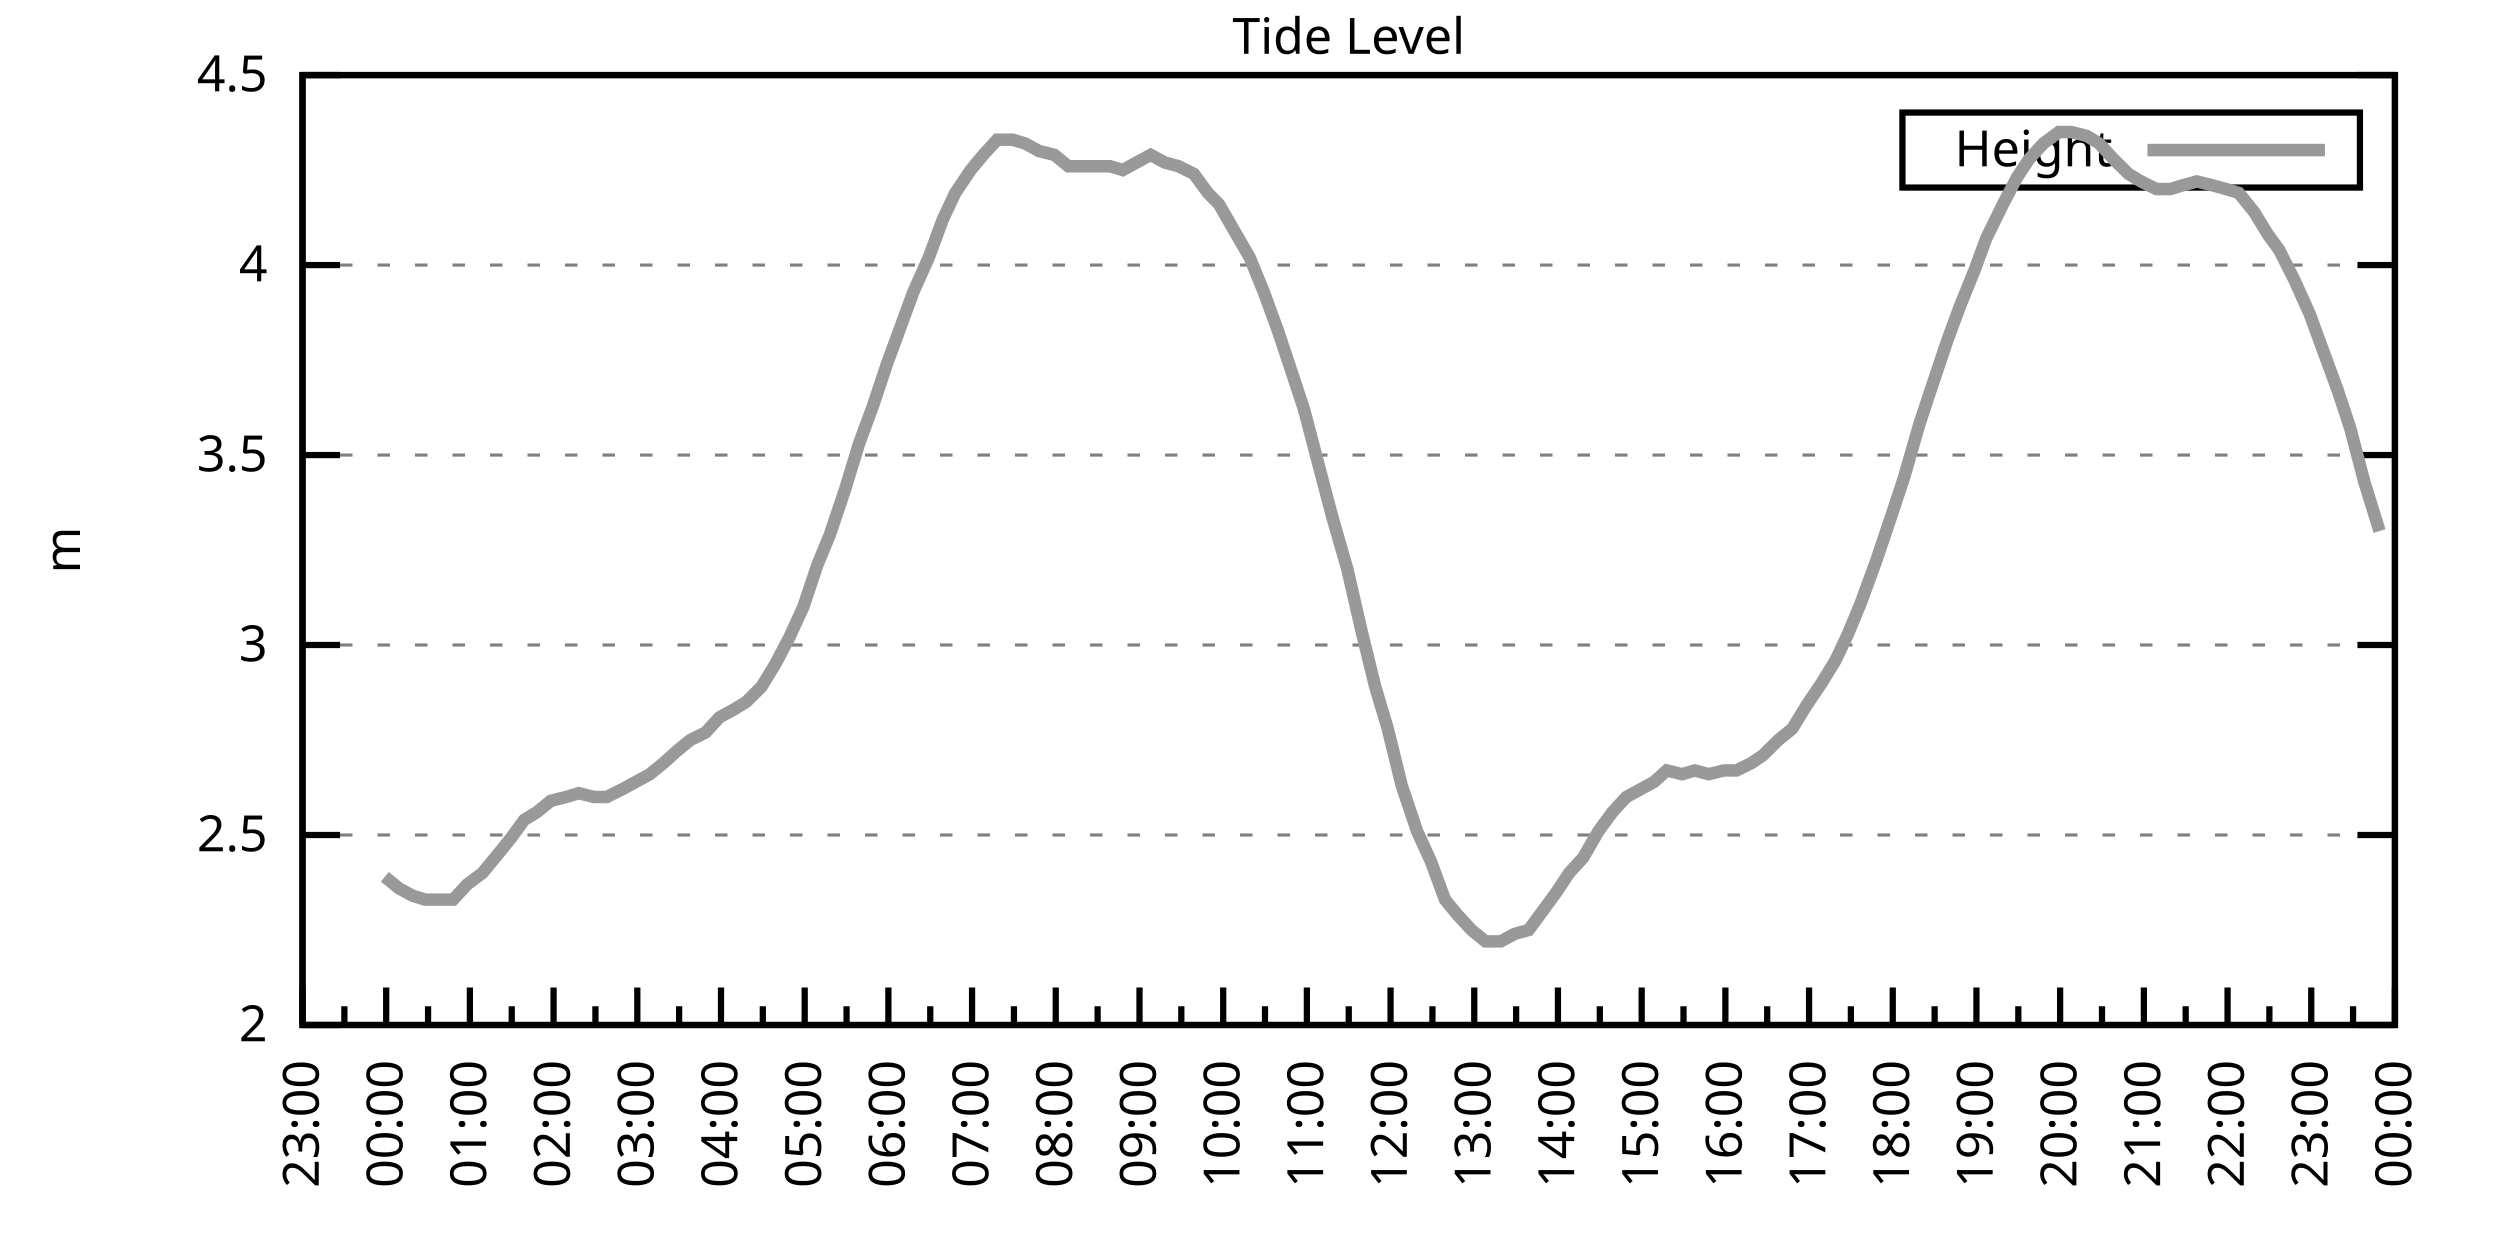
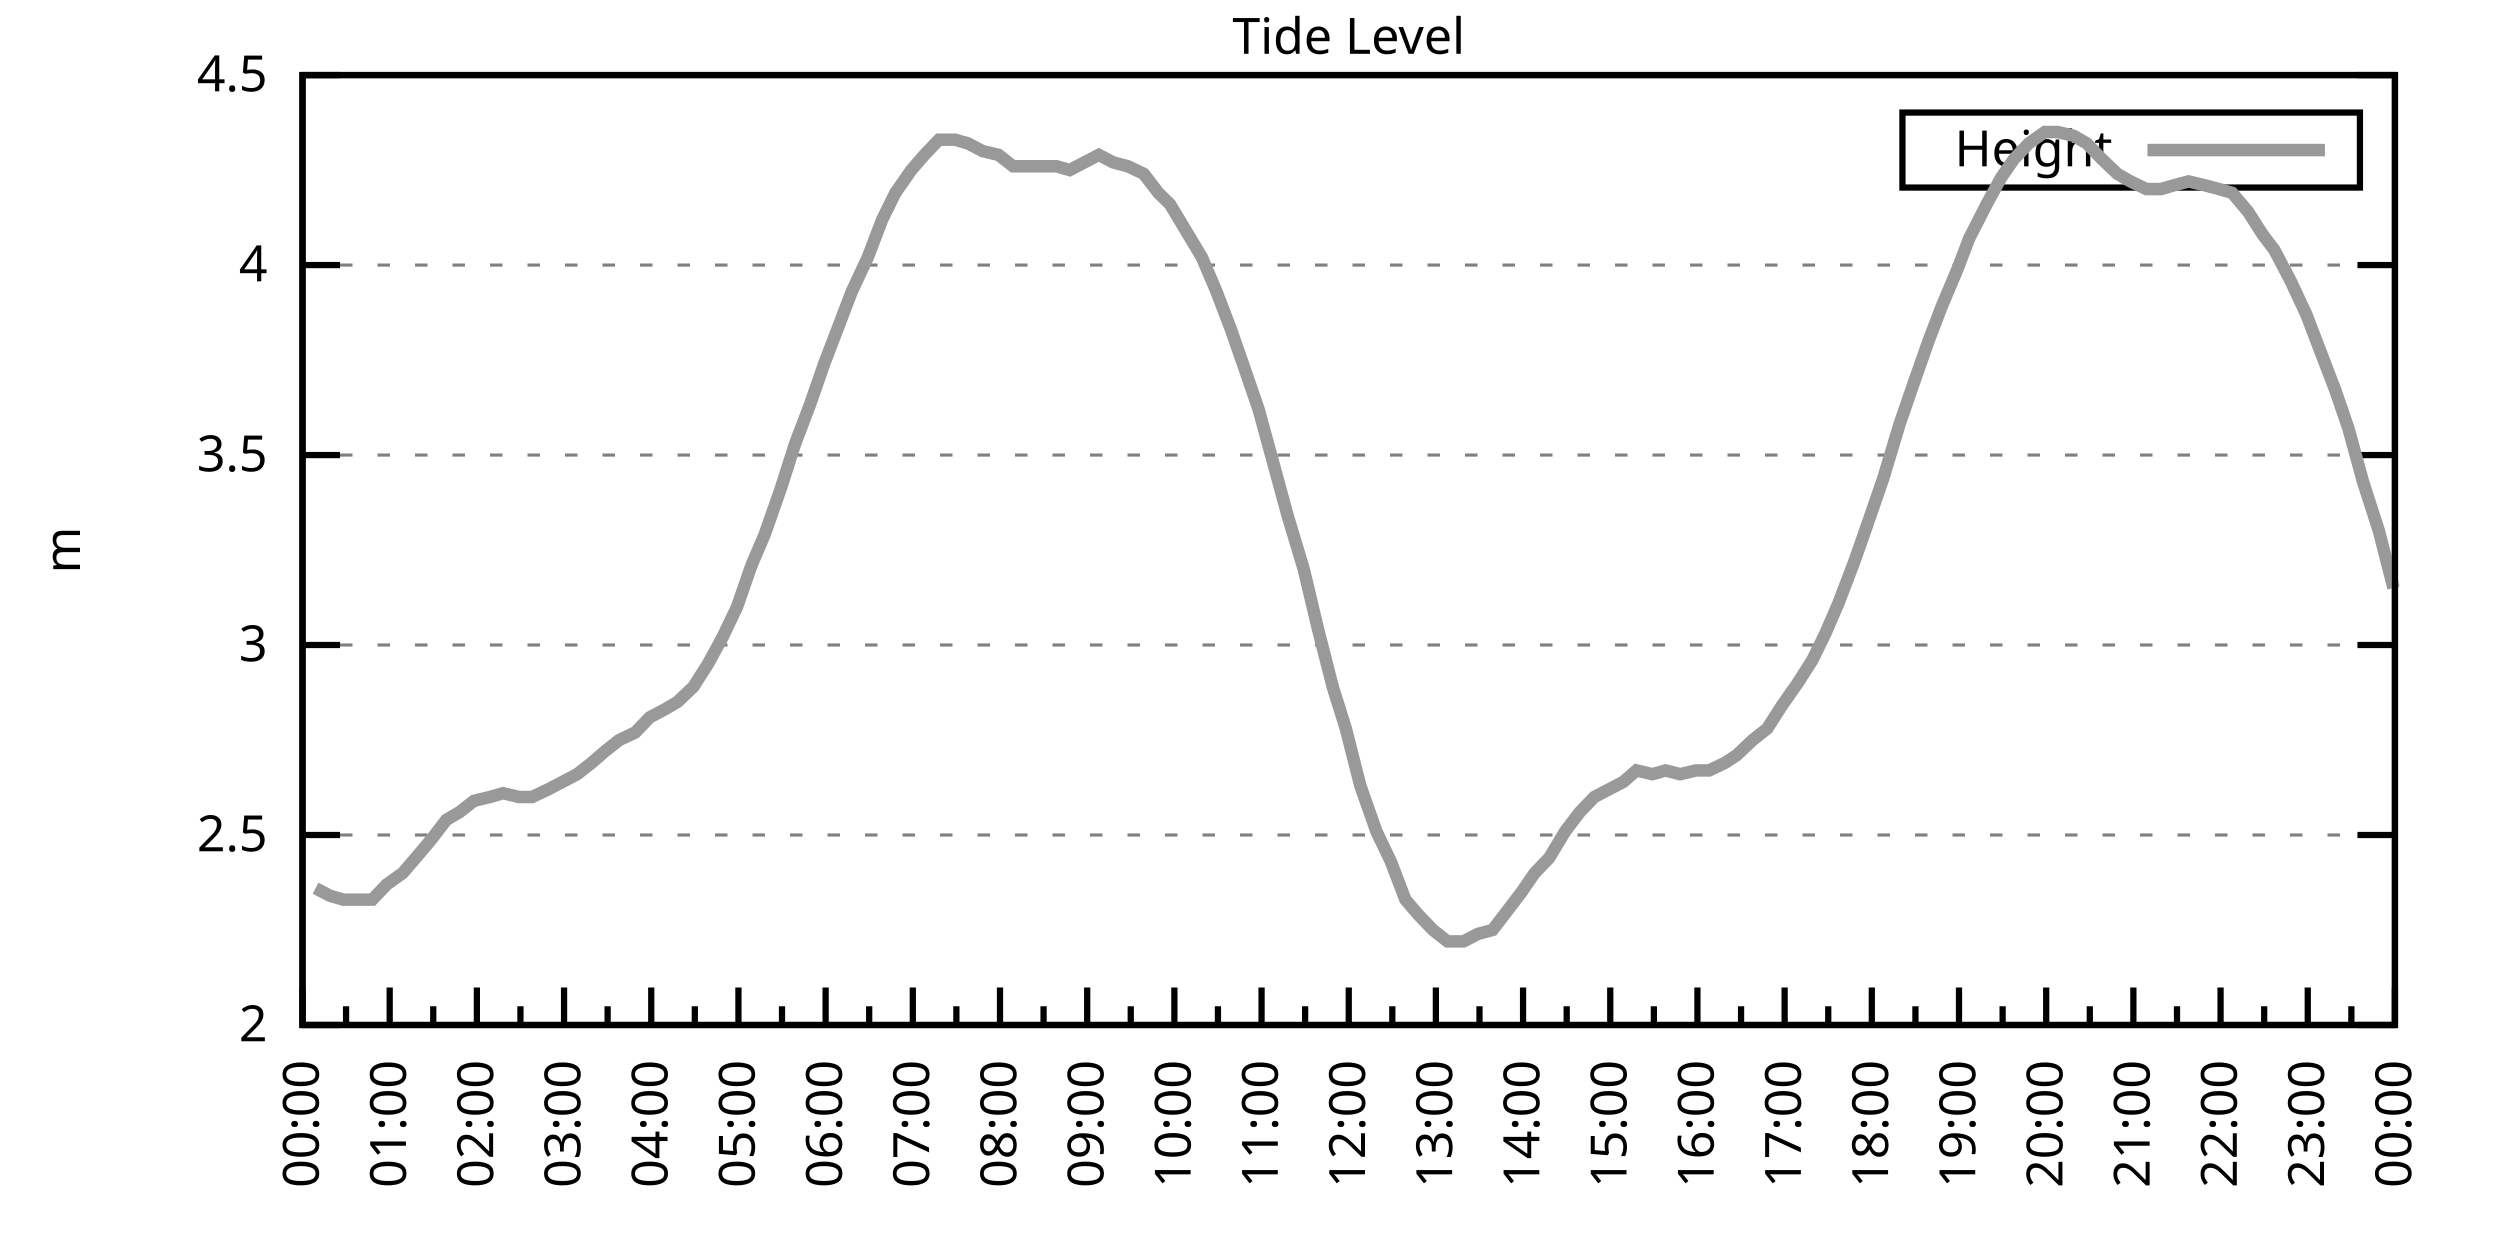
<svg xmlns="http://www.w3.org/2000/svg" xmlns:xlink="http://www.w3.org/1999/xlink" width="400" height="200" viewBox="0 0 400 200">
  <g id="gnuplot_canvas">
    <rect x="0" y="0" width="400" height="200" fill="none" />
    <defs>
      <circle id="gpDot" r="0.5" stroke-width="0.5" stroke="currentColor" />
      <path id="gpPt0" stroke-width="0.333" stroke="currentColor" d="M-1,0 h2 M0,-1 v2" />
      <path id="gpPt1" stroke-width="0.333" stroke="currentColor" d="M-1,-1 L1,1 M1,-1 L-1,1" />
      <path id="gpPt2" stroke-width="0.333" stroke="currentColor" d="M-1,0 L1,0 M0,-1 L0,1 M-1,-1 L1,1 M-1,1 L1,-1" />
      <rect id="gpPt3" stroke-width="0.333" stroke="currentColor" x="-1" y="-1" width="2" height="2" />
      <rect id="gpPt4" stroke-width="0.333" stroke="currentColor" fill="currentColor" x="-1" y="-1" width="2" height="2" />
      <circle id="gpPt5" stroke-width="0.333" stroke="currentColor" cx="0" cy="0" r="1" />
      <use xlink:href="#gpPt5" id="gpPt6" fill="currentColor" stroke="none" />
      <path id="gpPt7" stroke-width="0.333" stroke="currentColor" d="M0,-1.33 L-1.33,0.67 L1.33,0.67 z" />
      <use xlink:href="#gpPt7" id="gpPt8" fill="currentColor" stroke="none" />
      <use xlink:href="#gpPt7" id="gpPt9" stroke="currentColor" transform="rotate(180)" />
      <use xlink:href="#gpPt9" id="gpPt10" fill="currentColor" stroke="none" />
      <use xlink:href="#gpPt3" id="gpPt11" stroke="currentColor" transform="rotate(45)" />
      <use xlink:href="#gpPt11" id="gpPt12" fill="currentColor" stroke="none" />
      <path id="gpPt13" stroke-width="0.333" stroke="currentColor" d="M0,1.330 L1.265,0.411 L0.782,-1.067 L-0.782,-1.076 L-1.265,0.411 z" />
      <use xlink:href="#gpPt13" id="gpPt14" fill="currentColor" stroke="none" />
      <filter id="textbox" filterUnits="objectBoundingBox" x="0" y="0" height="1" width="1">
        <feFlood flood-color="white" flood-opacity="1" result="bgnd" />
        <feComposite in="SourceGraphic" in2="bgnd" operator="atop" />
      </filter>
      <filter id="greybox" filterUnits="objectBoundingBox" x="0" y="0" height="1" width="1">
        <feFlood flood-color="lightgrey" flood-opacity="1" result="grey" />
        <feComposite in="SourceGraphic" in2="grey" operator="atop" />
      </filter>
    </defs>
    <g fill="none" color="white" stroke="currentColor" stroke-width="1.00" stroke-linecap="butt" stroke-linejoin="miter">
</g>
    <g fill="none" color="black" stroke="currentColor" stroke-width="1.00" stroke-linecap="butt" stroke-linejoin="miter">
      <g stroke="none" shape-rendering="crispEdges">
        <polygon fill="rgb(255, 255, 255)" points="48.40,164.00 383.18,164.00 383.18,12.02 48.40,12.02 " />
      </g>
    </g>
    <g fill="none" color="black" stroke="currentColor" stroke-width="1.00" stroke-linecap="butt" stroke-linejoin="miter">
</g>
    <g fill="none" color="black" stroke="black" stroke-width="0.50" stroke-linecap="butt" stroke-linejoin="miter">
</g>
    <g fill="none" color="gray" stroke="currentColor" stroke-width="0.50" stroke-linecap="butt" stroke-linejoin="miter">
      <path stroke="gray" stroke-dasharray="2,4" class="gridline" d="M48.40,164.00 L383.19,164.00  " />
    </g>
    <g fill="none" color="gray" stroke="gray" stroke-width="1.00" stroke-linecap="butt" stroke-linejoin="miter">
</g>
    <g fill="none" color="black" stroke="currentColor" stroke-width="1.00" stroke-linecap="butt" stroke-linejoin="miter">
      <path stroke="black" d="M48.40,164.00 L54.40,164.00 M383.19,164.00 L377.19,164.00  " />
      <g transform="translate(42.80,166.60)" stroke="none" fill="black" font-family="Sans" font-size="8.00" text-anchor="end">
        <text>
          <tspan font-family="Sans"> 2</tspan>
        </text>
      </g>
    </g>
    <g fill="none" color="black" stroke="currentColor" stroke-width="1.00" stroke-linecap="butt" stroke-linejoin="miter">
</g>
    <g fill="none" color="black" stroke="black" stroke-width="0.50" stroke-linecap="butt" stroke-linejoin="miter">
</g>
    <g fill="none" color="gray" stroke="currentColor" stroke-width="0.50" stroke-linecap="butt" stroke-linejoin="miter">
      <path stroke="gray" stroke-dasharray="2,4" class="gridline" d="M48.40,133.60 L383.19,133.60  " />
    </g>
    <g fill="none" color="gray" stroke="gray" stroke-width="1.00" stroke-linecap="butt" stroke-linejoin="miter">
</g>
    <g fill="none" color="black" stroke="currentColor" stroke-width="1.00" stroke-linecap="butt" stroke-linejoin="miter">
      <path stroke="black" d="M48.40,133.60 L54.40,133.60 M383.19,133.60 L377.19,133.60  " />
      <g transform="translate(42.80,136.20)" stroke="none" fill="black" font-family="Sans" font-size="8.00" text-anchor="end">
        <text>
          <tspan font-family="Sans"> 2.5</tspan>
        </text>
      </g>
    </g>
    <g fill="none" color="black" stroke="currentColor" stroke-width="1.00" stroke-linecap="butt" stroke-linejoin="miter">
</g>
    <g fill="none" color="black" stroke="black" stroke-width="0.50" stroke-linecap="butt" stroke-linejoin="miter">
</g>
    <g fill="none" color="gray" stroke="currentColor" stroke-width="0.50" stroke-linecap="butt" stroke-linejoin="miter">
      <path stroke="gray" stroke-dasharray="2,4" class="gridline" d="M48.40,103.20 L383.19,103.20  " />
    </g>
    <g fill="none" color="gray" stroke="gray" stroke-width="1.00" stroke-linecap="butt" stroke-linejoin="miter">
</g>
    <g fill="none" color="black" stroke="currentColor" stroke-width="1.00" stroke-linecap="butt" stroke-linejoin="miter">
      <path stroke="black" d="M48.40,103.20 L54.40,103.20 M383.19,103.20 L377.19,103.20  " />
      <g transform="translate(42.80,105.80)" stroke="none" fill="black" font-family="Sans" font-size="8.00" text-anchor="end">
        <text>
          <tspan font-family="Sans"> 3</tspan>
        </text>
      </g>
    </g>
    <g fill="none" color="black" stroke="currentColor" stroke-width="1.00" stroke-linecap="butt" stroke-linejoin="miter">
</g>
    <g fill="none" color="black" stroke="black" stroke-width="0.50" stroke-linecap="butt" stroke-linejoin="miter">
</g>
    <g fill="none" color="gray" stroke="currentColor" stroke-width="0.50" stroke-linecap="butt" stroke-linejoin="miter">
      <path stroke="gray" stroke-dasharray="2,4" class="gridline" d="M48.40,72.81 L383.19,72.81  " />
    </g>
    <g fill="none" color="gray" stroke="gray" stroke-width="1.00" stroke-linecap="butt" stroke-linejoin="miter">
</g>
    <g fill="none" color="black" stroke="currentColor" stroke-width="1.00" stroke-linecap="butt" stroke-linejoin="miter">
      <path stroke="black" d="M48.40,72.81 L54.40,72.81 M383.19,72.81 L377.19,72.81  " />
      <g transform="translate(42.80,75.41)" stroke="none" fill="black" font-family="Sans" font-size="8.00" text-anchor="end">
        <text>
          <tspan font-family="Sans"> 3.5</tspan>
        </text>
      </g>
    </g>
    <g fill="none" color="black" stroke="currentColor" stroke-width="1.00" stroke-linecap="butt" stroke-linejoin="miter">
</g>
    <g fill="none" color="black" stroke="black" stroke-width="0.50" stroke-linecap="butt" stroke-linejoin="miter">
</g>
    <g fill="none" color="gray" stroke="currentColor" stroke-width="0.50" stroke-linecap="butt" stroke-linejoin="miter">
      <path stroke="gray" stroke-dasharray="2,4" class="gridline" d="M48.40,42.41 L383.19,42.41  " />
    </g>
    <g fill="none" color="gray" stroke="gray" stroke-width="1.00" stroke-linecap="butt" stroke-linejoin="miter">
</g>
    <g fill="none" color="black" stroke="currentColor" stroke-width="1.00" stroke-linecap="butt" stroke-linejoin="miter">
      <path stroke="black" d="M48.40,42.41 L54.40,42.41 M383.19,42.41 L377.19,42.41  " />
      <g transform="translate(42.80,45.01)" stroke="none" fill="black" font-family="Sans" font-size="8.00" text-anchor="end">
        <text>
          <tspan font-family="Sans"> 4</tspan>
        </text>
      </g>
    </g>
    <g fill="none" color="black" stroke="currentColor" stroke-width="1.00" stroke-linecap="butt" stroke-linejoin="miter">
</g>
    <g fill="none" color="black" stroke="black" stroke-width="0.50" stroke-linecap="butt" stroke-linejoin="miter">
</g>
    <g fill="none" color="gray" stroke="currentColor" stroke-width="0.50" stroke-linecap="butt" stroke-linejoin="miter">
      <path stroke="gray" stroke-dasharray="2,4" class="gridline" d="M48.40,12.01 L383.19,12.01  " />
    </g>
    <g fill="none" color="gray" stroke="gray" stroke-width="1.00" stroke-linecap="butt" stroke-linejoin="miter">
</g>
    <g fill="none" color="black" stroke="currentColor" stroke-width="1.00" stroke-linecap="butt" stroke-linejoin="miter">
      <path stroke="black" d="M48.40,12.01 L54.40,12.01 M383.19,12.01 L377.19,12.01  " />
      <g transform="translate(42.80,14.61)" stroke="none" fill="black" font-family="Sans" font-size="8.00" text-anchor="end">
        <text>
          <tspan font-family="Sans"> 4.5</tspan>
        </text>
      </g>
    </g>
    <g fill="none" color="black" stroke="currentColor" stroke-width="1.00" stroke-linecap="butt" stroke-linejoin="miter">
      <path stroke="black" d="M48.40,164.00 L48.40,158.00  " />
      <g transform="translate(51.00,169.60) rotate(270)" stroke="none" fill="black" font-family="Sans" font-size="8.00" text-anchor="end">
        <text>
+           <tspan font-family="Sans">00:00</tspan>
+         </text>
+       </g>
+     </g>
+     <g fill="none" color="black" stroke="currentColor" stroke-width="1.00" stroke-linecap="butt" stroke-linejoin="miter">
+       <path stroke="black" d="M55.37,164.00 L55.37,161.00 M62.35,164.00 L62.35,158.00  " />
+       <g transform="translate(64.95,169.60) rotate(270)" stroke="none" fill="black" font-family="Sans" font-size="8.00" text-anchor="end">
+         <text>
+           <tspan font-family="Sans">01:00</tspan>
+         </text>
+       </g>
+     </g>
+     <g fill="none" color="black" stroke="currentColor" stroke-width="1.00" stroke-linecap="butt" stroke-linejoin="miter">
+       <path stroke="black" d="M69.32,164.00 L69.32,161.00 M76.30,164.00 L76.30,158.00  " />
+       <g transform="translate(78.90,169.60) rotate(270)" stroke="none" fill="black" font-family="Sans" font-size="8.00" text-anchor="end">
+         <text>
+           <tspan font-family="Sans">02:00</tspan>
+         </text>
+       </g>
+     </g>
+     <g fill="none" color="black" stroke="currentColor" stroke-width="1.00" stroke-linecap="butt" stroke-linejoin="miter">
+       <path stroke="black" d="M83.27,164.00 L83.27,161.00 M90.25,164.00 L90.25,158.00  " />
+       <g transform="translate(92.85,169.60) rotate(270)" stroke="none" fill="black" font-family="Sans" font-size="8.00" text-anchor="end">
+         <text>
+           <tspan font-family="Sans">03:00</tspan>
+         </text>
+       </g>
+     </g>
+     <g fill="none" color="black" stroke="currentColor" stroke-width="1.00" stroke-linecap="butt" stroke-linejoin="miter">
+       <path stroke="black" d="M97.22,164.00 L97.22,161.00 M104.20,164.00 L104.20,158.00  " />
+       <g transform="translate(106.80,169.60) rotate(270)" stroke="none" fill="black" font-family="Sans" font-size="8.00" text-anchor="end">
+         <text>
+           <tspan font-family="Sans">04:00</tspan>
+         </text>
+       </g>
+     </g>
+     <g fill="none" color="black" stroke="currentColor" stroke-width="1.00" stroke-linecap="butt" stroke-linejoin="miter">
+       <path stroke="black" d="M111.17,164.00 L111.17,161.00 M118.15,164.00 L118.15,158.00  " />
+       <g transform="translate(120.75,169.60) rotate(270)" stroke="none" fill="black" font-family="Sans" font-size="8.00" text-anchor="end">
+         <text>
+           <tspan font-family="Sans">05:00</tspan>
+         </text>
+       </g>
+     </g>
+     <g fill="none" color="black" stroke="currentColor" stroke-width="1.00" stroke-linecap="butt" stroke-linejoin="miter">
+       <path stroke="black" d="M125.12,164.00 L125.12,161.00 M132.10,164.00 L132.10,158.00  " />
+       <g transform="translate(134.70,169.60) rotate(270)" stroke="none" fill="black" font-family="Sans" font-size="8.00" text-anchor="end">
+         <text>
+           <tspan font-family="Sans">06:00</tspan>
+         </text>
+       </g>
+     </g>
+     <g fill="none" color="black" stroke="currentColor" stroke-width="1.00" stroke-linecap="butt" stroke-linejoin="miter">
+       <path stroke="black" d="M139.07,164.00 L139.07,161.00 M146.05,164.00 L146.05,158.00  " />
+       <g transform="translate(148.65,169.60) rotate(270)" stroke="none" fill="black" font-family="Sans" font-size="8.00" text-anchor="end">
+         <text>
+           <tspan font-family="Sans">07:00</tspan>
+         </text>
+       </g>
+     </g>
+     <g fill="none" color="black" stroke="currentColor" stroke-width="1.00" stroke-linecap="butt" stroke-linejoin="miter">
+       <path stroke="black" d="M153.02,164.00 L153.02,161.00 M160.00,164.00 L160.00,158.00  " />
+       <g transform="translate(162.60,169.60) rotate(270)" stroke="none" fill="black" font-family="Sans" font-size="8.00" text-anchor="end">
+         <text>
+           <tspan font-family="Sans">08:00</tspan>
+         </text>
+       </g>
+     </g>
+     <g fill="none" color="black" stroke="currentColor" stroke-width="1.00" stroke-linecap="butt" stroke-linejoin="miter">
+       <path stroke="black" d="M166.97,164.00 L166.97,161.00 M173.95,164.00 L173.95,158.00  " />
+       <g transform="translate(176.55,169.60) rotate(270)" stroke="none" fill="black" font-family="Sans" font-size="8.00" text-anchor="end">
+         <text>
+           <tspan font-family="Sans">09:00</tspan>
+         </text>
+       </g>
+     </g>
+     <g fill="none" color="black" stroke="currentColor" stroke-width="1.00" stroke-linecap="butt" stroke-linejoin="miter">
+       <path stroke="black" d="M180.92,164.00 L180.92,161.00 M187.90,164.00 L187.90,158.00  " />
+       <g transform="translate(190.50,169.60) rotate(270)" stroke="none" fill="black" font-family="Sans" font-size="8.00" text-anchor="end">
+         <text>
+           <tspan font-family="Sans">10:00</tspan>
+         </text>
+       </g>
+     </g>
+     <g fill="none" color="black" stroke="currentColor" stroke-width="1.00" stroke-linecap="butt" stroke-linejoin="miter">
+       <path stroke="black" d="M194.87,164.00 L194.87,161.00 M201.85,164.00 L201.85,158.00  " />
+       <g transform="translate(204.45,169.60) rotate(270)" stroke="none" fill="black" font-family="Sans" font-size="8.00" text-anchor="end">
+         <text>
+           <tspan font-family="Sans">11:00</tspan>
+         </text>
+       </g>
+     </g>
+     <g fill="none" color="black" stroke="currentColor" stroke-width="1.00" stroke-linecap="butt" stroke-linejoin="miter">
+       <path stroke="black" d="M208.82,164.00 L208.82,161.00 M215.80,164.00 L215.80,158.00  " />
+       <g transform="translate(218.40,169.60) rotate(270)" stroke="none" fill="black" font-family="Sans" font-size="8.00" text-anchor="end">
+         <text>
+           <tspan font-family="Sans">12:00</tspan>
+         </text>
+       </g>
+     </g>
+     <g fill="none" color="black" stroke="currentColor" stroke-width="1.00" stroke-linecap="butt" stroke-linejoin="miter">
+       <path stroke="black" d="M222.77,164.00 L222.77,161.00 M229.74,164.00 L229.74,158.00  " />
+       <g transform="translate(232.34,169.60) rotate(270)" stroke="none" fill="black" font-family="Sans" font-size="8.00" text-anchor="end">
+         <text>
+           <tspan font-family="Sans">13:00</tspan>
+         </text>
+       </g>
+     </g>
+     <g fill="none" color="black" stroke="currentColor" stroke-width="1.00" stroke-linecap="butt" stroke-linejoin="miter">
+       <path stroke="black" d="M236.72,164.00 L236.72,161.00 M243.69,164.00 L243.69,158.00  " />
+       <g transform="translate(246.29,169.60) rotate(270)" stroke="none" fill="black" font-family="Sans" font-size="8.00" text-anchor="end">
+         <text>
+           <tspan font-family="Sans">14:00</tspan>
+         </text>
+       </g>
+     </g>
+     <g fill="none" color="black" stroke="currentColor" stroke-width="1.00" stroke-linecap="butt" stroke-linejoin="miter">
+       <path stroke="black" d="M250.67,164.00 L250.67,161.00 M257.64,164.00 L257.64,158.00  " />
+       <g transform="translate(260.24,169.60) rotate(270)" stroke="none" fill="black" font-family="Sans" font-size="8.00" text-anchor="end">
+         <text>
+           <tspan font-family="Sans">15:00</tspan>
+         </text>
+       </g>
+     </g>
+     <g fill="none" color="black" stroke="currentColor" stroke-width="1.00" stroke-linecap="butt" stroke-linejoin="miter">
+       <path stroke="black" d="M264.62,164.00 L264.62,161.00 M271.59,164.00 L271.59,158.00  " />
+       <g transform="translate(274.19,169.60) rotate(270)" stroke="none" fill="black" font-family="Sans" font-size="8.00" text-anchor="end">
+         <text>
+           <tspan font-family="Sans">16:00</tspan>
+         </text>
+       </g>
+     </g>
+     <g fill="none" color="black" stroke="currentColor" stroke-width="1.00" stroke-linecap="butt" stroke-linejoin="miter">
+       <path stroke="black" d="M278.57,164.00 L278.57,161.00 M285.54,164.00 L285.54,158.00  " />
+       <g transform="translate(288.14,169.60) rotate(270)" stroke="none" fill="black" font-family="Sans" font-size="8.00" text-anchor="end">
+         <text>
+           <tspan font-family="Sans">17:00</tspan>
+         </text>
+       </g>
+     </g>
+     <g fill="none" color="black" stroke="currentColor" stroke-width="1.00" stroke-linecap="butt" stroke-linejoin="miter">
+       <path stroke="black" d="M292.52,164.00 L292.52,161.00 M299.49,164.00 L299.49,158.00  " />
+       <g transform="translate(302.09,169.60) rotate(270)" stroke="none" fill="black" font-family="Sans" font-size="8.00" text-anchor="end">
+         <text>
+           <tspan font-family="Sans">18:00</tspan>
+         </text>
+       </g>
+     </g>
+     <g fill="none" color="black" stroke="currentColor" stroke-width="1.00" stroke-linecap="butt" stroke-linejoin="miter">
+       <path stroke="black" d="M306.47,164.00 L306.47,161.00 M313.44,164.00 L313.44,158.00  " />
+       <g transform="translate(316.04,169.60) rotate(270)" stroke="none" fill="black" font-family="Sans" font-size="8.00" text-anchor="end">
+         <text>
+           <tspan font-family="Sans">19:00</tspan>
+         </text>
+       </g>
+     </g>
+     <g fill="none" color="black" stroke="currentColor" stroke-width="1.00" stroke-linecap="butt" stroke-linejoin="miter">
+       <path stroke="black" d="M320.42,164.00 L320.42,161.00 M327.39,164.00 L327.39,158.00  " />
+       <g transform="translate(329.99,169.60) rotate(270)" stroke="none" fill="black" font-family="Sans" font-size="8.00" text-anchor="end">
+         <text>
+           <tspan font-family="Sans">20:00</tspan>
+         </text>
+       </g>
+     </g>
+     <g fill="none" color="black" stroke="currentColor" stroke-width="1.00" stroke-linecap="butt" stroke-linejoin="miter">
+       <path stroke="black" d="M334.37,164.00 L334.37,161.00 M341.34,164.00 L341.34,158.00  " />
+       <g transform="translate(343.94,169.60) rotate(270)" stroke="none" fill="black" font-family="Sans" font-size="8.00" text-anchor="end">
+         <text>
+           <tspan font-family="Sans">21:00</tspan>
+         </text>
+       </g>
+     </g>
+     <g fill="none" color="black" stroke="currentColor" stroke-width="1.00" stroke-linecap="butt" stroke-linejoin="miter">
+       <path stroke="black" d="M348.32,164.00 L348.32,161.00 M355.29,164.00 L355.29,158.00  " />
+       <g transform="translate(357.89,169.60) rotate(270)" stroke="none" fill="black" font-family="Sans" font-size="8.00" text-anchor="end">
+         <text>
+           <tspan font-family="Sans">22:00</tspan>
+         </text>
+       </g>
+     </g>
+     <g fill="none" color="black" stroke="currentColor" stroke-width="1.00" stroke-linecap="butt" stroke-linejoin="miter">
+       <path stroke="black" d="M362.27,164.00 L362.27,161.00 M369.24,164.00 L369.24,158.00  " />
+       <g transform="translate(371.84,169.60) rotate(270)" stroke="none" fill="black" font-family="Sans" font-size="8.00" text-anchor="end">
+         <text>
          <tspan font-family="Sans">23:00</tspan>
        </text>
      </g>
    </g>
    <g fill="none" color="black" stroke="currentColor" stroke-width="1.00" stroke-linecap="butt" stroke-linejoin="miter">
-       <path stroke="black" d="M55.10,164.00 L55.10,161.00 M61.79,164.00 L61.79,158.00  " />
-       <g transform="translate(64.39,169.60) rotate(270)" stroke="none" fill="black" font-family="Sans" font-size="8.00" text-anchor="end">
-         <text>
-           <tspan font-family="Sans">00:00</tspan>
-         </text>
-       </g>
-     </g>
-     <g fill="none" color="black" stroke="currentColor" stroke-width="1.00" stroke-linecap="butt" stroke-linejoin="miter">
-       <path stroke="black" d="M68.49,164.00 L68.49,161.00 M75.18,164.00 L75.18,158.00  " />
-       <g transform="translate(77.78,169.60) rotate(270)" stroke="none" fill="black" font-family="Sans" font-size="8.00" text-anchor="end">
-         <text>
-           <tspan font-family="Sans">01:00</tspan>
-         </text>
-       </g>
-     </g>
-     <g fill="none" color="black" stroke="currentColor" stroke-width="1.00" stroke-linecap="butt" stroke-linejoin="miter">
-       <path stroke="black" d="M81.88,164.00 L81.88,161.00 M88.57,164.00 L88.57,158.00  " />
-       <g transform="translate(91.17,169.60) rotate(270)" stroke="none" fill="black" font-family="Sans" font-size="8.00" text-anchor="end">
-         <text>
-           <tspan font-family="Sans">02:00</tspan>
-         </text>
-       </g>
-     </g>
-     <g fill="none" color="black" stroke="currentColor" stroke-width="1.00" stroke-linecap="butt" stroke-linejoin="miter">
-       <path stroke="black" d="M95.27,164.00 L95.27,161.00 M101.97,164.00 L101.97,158.00  " />
-       <g transform="translate(104.57,169.60) rotate(270)" stroke="none" fill="black" font-family="Sans" font-size="8.00" text-anchor="end">
-         <text>
-           <tspan font-family="Sans">03:00</tspan>
-         </text>
-       </g>
-     </g>
-     <g fill="none" color="black" stroke="currentColor" stroke-width="1.00" stroke-linecap="butt" stroke-linejoin="miter">
-       <path stroke="black" d="M108.66,164.00 L108.66,161.00 M115.36,164.00 L115.36,158.00  " />
-       <g transform="translate(117.96,169.60) rotate(270)" stroke="none" fill="black" font-family="Sans" font-size="8.00" text-anchor="end">
-         <text>
-           <tspan font-family="Sans">04:00</tspan>
-         </text>
-       </g>
-     </g>
-     <g fill="none" color="black" stroke="currentColor" stroke-width="1.00" stroke-linecap="butt" stroke-linejoin="miter">
-       <path stroke="black" d="M122.05,164.00 L122.05,161.00 M128.75,164.00 L128.75,158.00  " />
-       <g transform="translate(131.35,169.60) rotate(270)" stroke="none" fill="black" font-family="Sans" font-size="8.00" text-anchor="end">
-         <text>
-           <tspan font-family="Sans">05:00</tspan>
-         </text>
-       </g>
-     </g>
-     <g fill="none" color="black" stroke="currentColor" stroke-width="1.00" stroke-linecap="butt" stroke-linejoin="miter">
-       <path stroke="black" d="M135.45,164.00 L135.45,161.00 M142.14,164.00 L142.14,158.00  " />
-       <g transform="translate(144.74,169.60) rotate(270)" stroke="none" fill="black" font-family="Sans" font-size="8.00" text-anchor="end">
-         <text>
-           <tspan font-family="Sans">06:00</tspan>
-         </text>
-       </g>
-     </g>
-     <g fill="none" color="black" stroke="currentColor" stroke-width="1.00" stroke-linecap="butt" stroke-linejoin="miter">
-       <path stroke="black" d="M148.84,164.00 L148.84,161.00 M155.53,164.00 L155.53,158.00  " />
-       <g transform="translate(158.13,169.60) rotate(270)" stroke="none" fill="black" font-family="Sans" font-size="8.00" text-anchor="end">
-         <text>
-           <tspan font-family="Sans">07:00</tspan>
-         </text>
-       </g>
-     </g>
-     <g fill="none" color="black" stroke="currentColor" stroke-width="1.00" stroke-linecap="butt" stroke-linejoin="miter">
-       <path stroke="black" d="M162.23,164.00 L162.23,161.00 M168.92,164.00 L168.92,158.00  " />
-       <g transform="translate(171.52,169.60) rotate(270)" stroke="none" fill="black" font-family="Sans" font-size="8.00" text-anchor="end">
-         <text>
-           <tspan font-family="Sans">08:00</tspan>
-         </text>
-       </g>
-     </g>
-     <g fill="none" color="black" stroke="currentColor" stroke-width="1.00" stroke-linecap="butt" stroke-linejoin="miter">
-       <path stroke="black" d="M175.62,164.00 L175.62,161.00 M182.32,164.00 L182.32,158.00  " />
-       <g transform="translate(184.92,169.60) rotate(270)" stroke="none" fill="black" font-family="Sans" font-size="8.00" text-anchor="end">
-         <text>
-           <tspan font-family="Sans">09:00</tspan>
-         </text>
-       </g>
-     </g>
-     <g fill="none" color="black" stroke="currentColor" stroke-width="1.00" stroke-linecap="butt" stroke-linejoin="miter">
-       <path stroke="black" d="M189.01,164.00 L189.01,161.00 M195.71,164.00 L195.71,158.00  " />
-       <g transform="translate(198.31,169.60) rotate(270)" stroke="none" fill="black" font-family="Sans" font-size="8.00" text-anchor="end">
-         <text>
-           <tspan font-family="Sans">10:00</tspan>
-         </text>
-       </g>
-     </g>
-     <g fill="none" color="black" stroke="currentColor" stroke-width="1.00" stroke-linecap="butt" stroke-linejoin="miter">
-       <path stroke="black" d="M202.40,164.00 L202.40,161.00 M209.10,164.00 L209.10,158.00  " />
-       <g transform="translate(211.70,169.60) rotate(270)" stroke="none" fill="black" font-family="Sans" font-size="8.00" text-anchor="end">
-         <text>
-           <tspan font-family="Sans">11:00</tspan>
-         </text>
-       </g>
-     </g>
-     <g fill="none" color="black" stroke="currentColor" stroke-width="1.00" stroke-linecap="butt" stroke-linejoin="miter">
-       <path stroke="black" d="M215.80,164.00 L215.80,161.00 M222.49,164.00 L222.49,158.00  " />
-       <g transform="translate(225.09,169.60) rotate(270)" stroke="none" fill="black" font-family="Sans" font-size="8.00" text-anchor="end">
-         <text>
-           <tspan font-family="Sans">12:00</tspan>
-         </text>
-       </g>
-     </g>
-     <g fill="none" color="black" stroke="currentColor" stroke-width="1.00" stroke-linecap="butt" stroke-linejoin="miter">
-       <path stroke="black" d="M229.19,164.00 L229.19,161.00 M235.88,164.00 L235.88,158.00  " />
-       <g transform="translate(238.48,169.60) rotate(270)" stroke="none" fill="black" font-family="Sans" font-size="8.00" text-anchor="end">
-         <text>
-           <tspan font-family="Sans">13:00</tspan>
-         </text>
-       </g>
-     </g>
-     <g fill="none" color="black" stroke="currentColor" stroke-width="1.00" stroke-linecap="butt" stroke-linejoin="miter">
-       <path stroke="black" d="M242.58,164.00 L242.58,161.00 M249.27,164.00 L249.27,158.00  " />
-       <g transform="translate(251.87,169.60) rotate(270)" stroke="none" fill="black" font-family="Sans" font-size="8.00" text-anchor="end">
-         <text>
-           <tspan font-family="Sans">14:00</tspan>
-         </text>
-       </g>
-     </g>
-     <g fill="none" color="black" stroke="currentColor" stroke-width="1.00" stroke-linecap="butt" stroke-linejoin="miter">
-       <path stroke="black" d="M255.97,164.00 L255.97,161.00 M262.67,164.00 L262.67,158.00  " />
-       <g transform="translate(265.27,169.60) rotate(270)" stroke="none" fill="black" font-family="Sans" font-size="8.00" text-anchor="end">
-         <text>
-           <tspan font-family="Sans">15:00</tspan>
-         </text>
-       </g>
-     </g>
-     <g fill="none" color="black" stroke="currentColor" stroke-width="1.00" stroke-linecap="butt" stroke-linejoin="miter">
-       <path stroke="black" d="M269.36,164.00 L269.36,161.00 M276.06,164.00 L276.06,158.00  " />
-       <g transform="translate(278.66,169.60) rotate(270)" stroke="none" fill="black" font-family="Sans" font-size="8.00" text-anchor="end">
-         <text>
-           <tspan font-family="Sans">16:00</tspan>
-         </text>
-       </g>
-     </g>
-     <g fill="none" color="black" stroke="currentColor" stroke-width="1.00" stroke-linecap="butt" stroke-linejoin="miter">
-       <path stroke="black" d="M282.75,164.00 L282.75,161.00 M289.45,164.00 L289.45,158.00  " />
-       <g transform="translate(292.05,169.60) rotate(270)" stroke="none" fill="black" font-family="Sans" font-size="8.00" text-anchor="end">
-         <text>
-           <tspan font-family="Sans">17:00</tspan>
-         </text>
-       </g>
-     </g>
-     <g fill="none" color="black" stroke="currentColor" stroke-width="1.00" stroke-linecap="butt" stroke-linejoin="miter">
-       <path stroke="black" d="M296.14,164.00 L296.14,161.00 M302.84,164.00 L302.84,158.00  " />
-       <g transform="translate(305.44,169.60) rotate(270)" stroke="none" fill="black" font-family="Sans" font-size="8.00" text-anchor="end">
-         <text>
-           <tspan font-family="Sans">18:00</tspan>
-         </text>
-       </g>
-     </g>
-     <g fill="none" color="black" stroke="currentColor" stroke-width="1.00" stroke-linecap="butt" stroke-linejoin="miter">
-       <path stroke="black" d="M309.54,164.00 L309.54,161.00 M316.23,164.00 L316.23,158.00  " />
-       <g transform="translate(318.83,169.60) rotate(270)" stroke="none" fill="black" font-family="Sans" font-size="8.00" text-anchor="end">
-         <text>
-           <tspan font-family="Sans">19:00</tspan>
-         </text>
-       </g>
-     </g>
-     <g fill="none" color="black" stroke="currentColor" stroke-width="1.00" stroke-linecap="butt" stroke-linejoin="miter">
-       <path stroke="black" d="M322.93,164.00 L322.93,161.00 M329.62,164.00 L329.62,158.00  " />
-       <g transform="translate(332.22,169.60) rotate(270)" stroke="none" fill="black" font-family="Sans" font-size="8.00" text-anchor="end">
-         <text>
-           <tspan font-family="Sans">20:00</tspan>
-         </text>
-       </g>
-     </g>
-     <g fill="none" color="black" stroke="currentColor" stroke-width="1.00" stroke-linecap="butt" stroke-linejoin="miter">
-       <path stroke="black" d="M336.32,164.00 L336.32,161.00 M343.02,164.00 L343.02,158.00  " />
-       <g transform="translate(345.62,169.60) rotate(270)" stroke="none" fill="black" font-family="Sans" font-size="8.00" text-anchor="end">
-         <text>
-           <tspan font-family="Sans">21:00</tspan>
-         </text>
-       </g>
-     </g>
-     <g fill="none" color="black" stroke="currentColor" stroke-width="1.00" stroke-linecap="butt" stroke-linejoin="miter">
-       <path stroke="black" d="M349.71,164.00 L349.71,161.00 M356.41,164.00 L356.41,158.00  " />
-       <g transform="translate(359.01,169.60) rotate(270)" stroke="none" fill="black" font-family="Sans" font-size="8.00" text-anchor="end">
-         <text>
-           <tspan font-family="Sans">22:00</tspan>
-         </text>
-       </g>
-     </g>
-     <g fill="none" color="black" stroke="currentColor" stroke-width="1.00" stroke-linecap="butt" stroke-linejoin="miter">
-       <path stroke="black" d="M363.10,164.00 L363.10,161.00 M369.80,164.00 L369.80,158.00  " />
-       <g transform="translate(372.40,169.60) rotate(270)" stroke="none" fill="black" font-family="Sans" font-size="8.00" text-anchor="end">
-         <text>
-           <tspan font-family="Sans">23:00</tspan>
-         </text>
-       </g>
-     </g>
-     <g fill="none" color="black" stroke="currentColor" stroke-width="1.00" stroke-linecap="butt" stroke-linejoin="miter">
-       <path stroke="black" d="M376.49,164.00 L376.49,161.00 M383.19,164.00 L383.19,158.00  " />
+       <path stroke="black" d="M376.22,164.00 L376.22,161.00 M383.19,164.00 L383.19,158.00  " />
      <g transform="translate(385.79,169.60) rotate(270)" stroke="none" fill="black" font-family="Sans" font-size="8.00" text-anchor="end">
        <text>
          <tspan font-family="Sans">00:00</tspan>
        </text>
      </g>
    </g>
    <g fill="none" color="black" stroke="currentColor" stroke-width="1.00" stroke-linecap="butt" stroke-linejoin="miter">
</g>
    <g fill="none" color="black" stroke="currentColor" stroke-width="1.00" stroke-linecap="butt" stroke-linejoin="miter">
      <path stroke="black" d="M48.40,12.01 L48.40,164.00 L383.19,164.00 L383.19,12.01 L48.40,12.01 Z  " />
    </g>
    <g fill="none" color="black" stroke="currentColor" stroke-width="1.00" stroke-linecap="butt" stroke-linejoin="miter">
      <g transform="translate(12.80,88.01) rotate(270)" stroke="none" fill="black" font-family="Sans" font-size="8.00" text-anchor="middle">
        <text>
          <tspan font-family="Sans">m</tspan>
        </text>
      </g>
    </g>
    <g fill="none" color="black" stroke="currentColor" stroke-width="1.00" stroke-linecap="butt" stroke-linejoin="miter">
</g>
    <g fill="none" color="black" stroke="currentColor" stroke-width="1.00" stroke-linecap="butt" stroke-linejoin="miter">
      <path stroke="black" d="M304.39,30.01 L304.39,18.01 L377.59,18.01 L377.59,30.01 L304.39,30.01 Z  " />
    </g>
    <g id="Tide_level_plot_1">
      <g fill="none" color="white" stroke="black" stroke-width="2.00" stroke-linecap="butt" stroke-linejoin="miter">
</g>
      <g fill="none" color="black" stroke="currentColor" stroke-width="2.00" stroke-linecap="butt" stroke-linejoin="miter">
        <g transform="translate(337.99,26.61)" stroke="none" fill="black" font-family="Sans" font-size="8.00" text-anchor="end">
          <text>
            <tspan font-family="Sans">Height</tspan>
          </text>
        </g>
      </g>
      <g fill="none" color="black" stroke="currentColor" stroke-width="2.00" stroke-linecap="butt" stroke-linejoin="miter">
-         <path stroke="rgb(153, 153, 153)" d="M343.59,24.01 L371.99,24.01 M61.57,140.29 L63.80,142.11 L66.03,143.33 L68.04,143.94 L70.50,143.94 L72.50,143.94   L74.74,141.51 L77.19,139.68 L79.20,137.25 L81.66,134.21 L83.89,131.17 L85.90,129.95 L88.13,128.13 L90.58,127.52   L92.59,126.91 L95.05,127.52 L97.06,127.52 L99.51,126.31 L101.74,125.09 L103.98,123.87 L106.21,122.05 L108.22,120.23   L110.45,118.40 L112.90,117.19 L115.13,114.76 L117.37,113.54 L119.38,112.32 L121.83,109.89 L124.06,106.24 L126.29,101.99   L128.53,97.12 L130.76,90.44 L132.77,85.57 L135.22,78.28 L137.45,70.98 L139.69,64.90 L141.92,58.21 L143.93,52.74   L146.16,46.66 L148.61,41.19 L150.85,35.11 L152.85,30.86 L155.31,27.21 L157.32,24.78 L159.55,22.35 L162.01,22.35   L164.01,22.95 L166.25,24.17 L168.70,24.78 L170.93,26.60 L172.94,26.60 L175.40,26.60 L177.63,26.60 L179.64,27.21   L181.87,25.99 L184.10,24.78 L186.33,25.99 L188.57,26.60 L191.02,27.82 L193.25,30.86 L195.04,32.68 L197.49,36.94   L199.95,41.19 L202.18,46.66 L204.41,52.74 L206.64,59.43 L208.65,65.51 L210.88,74.02 L213.12,82.53 L215.57,91.04   L217.80,100.77 L220.04,109.89 L222.04,116.58 L224.28,125.70 L226.73,132.99 L228.96,137.86 L231.20,143.94 L233.20,146.37   L235.44,148.80 L237.67,150.62 L240.12,150.62 L242.36,149.41 L244.59,148.80 L246.82,145.76 L249.05,142.72 L251.06,139.68   L253.29,137.25 L255.75,132.99 L257.98,129.95 L260.21,127.52 L262.44,126.31 L264.67,125.09 L266.68,123.27 L269.14,123.87   L271.15,123.27 L273.38,123.87 L275.83,123.27 L277.84,123.27 L280.30,122.05 L282.08,120.83 L284.54,118.40 L286.77,116.58   L289.00,112.93 L291.46,109.28 L293.69,105.64 L295.70,101.38 L297.71,96.52 L300.16,89.83 L302.62,82.53 L304.63,76.45   L307.08,67.94 L309.09,61.86 L311.54,54.57 L313.55,49.10 L316.01,43.02 L317.79,38.15 L320.47,32.68 L322.70,28.42   L324.71,25.39 L326.95,22.95 L329.40,21.13 L331.41,21.13 L333.86,21.74 L335.87,22.95 L338.10,25.39 L340.56,27.82   L342.57,29.03 L345.02,30.25 L347.26,30.25 L349.26,29.64 L351.50,29.03 L353.95,29.64 L356.18,30.25 L358.19,30.86   L360.65,33.90 L362.88,37.54 L364.66,39.98 L367.12,44.84 L369.58,50.31 L371.36,55.18 L374.04,62.47 L376.05,68.55   L378.28,77.06 L380.73,84.97  " />
+         <path stroke="rgb(153, 153, 153)" d="M343.59,24.01 L371.99,24.01 M50.49,142.11 L52.82,143.33 L54.91,143.94 L57.47,143.94 L59.56,143.94 L61.88,141.51   L64.44,139.68 L66.53,137.25 L69.09,134.21 L71.42,131.17 L73.51,129.95 L75.83,128.13 L78.39,127.52 L80.48,126.91   L83.04,127.52 L85.13,127.52 L87.69,126.31 L90.02,125.09 L92.34,123.87 L94.67,122.05 L96.76,120.23 L99.08,118.40   L101.64,117.19 L103.97,114.76 L106.29,113.54 L108.38,112.32 L110.94,109.89 L113.27,106.24 L115.59,101.99 L117.92,97.12   L120.24,90.44 L122.33,85.57 L124.89,78.28 L127.22,70.98 L129.54,64.90 L131.87,58.21 L133.96,52.74 L136.28,46.66   L138.84,41.19 L141.16,35.11 L143.26,30.86 L145.81,27.21 L147.91,24.78 L150.23,22.35 L152.79,22.35 L154.88,22.95   L157.21,24.17 L159.76,24.78 L162.09,26.60 L164.18,26.60 L166.74,26.60 L169.06,26.60 L171.16,27.21 L173.48,25.99   L175.81,24.78 L178.13,25.99 L180.46,26.60 L183.01,27.82 L185.34,30.86 L187.20,32.68 L189.76,36.94 L192.31,41.19   L194.64,46.66 L196.96,52.74 L199.29,59.43 L201.38,65.51 L203.71,74.02 L206.03,82.53 L208.59,91.04 L210.91,100.77   L213.24,109.89 L215.33,116.58 L217.65,125.70 L220.21,132.99 L222.54,137.86 L224.86,143.94 L226.95,146.37 L229.28,148.80   L231.60,150.62 L234.16,150.62 L236.49,149.41 L238.81,148.80 L241.14,145.76 L243.46,142.72 L245.55,139.68 L247.88,137.25   L250.44,132.99 L252.76,129.95 L255.09,127.52 L257.41,126.31 L259.74,125.09 L261.83,123.27 L264.39,123.87 L266.48,123.27   L268.80,123.87 L271.36,123.27 L273.45,123.27 L276.01,122.05 L277.87,120.83 L280.43,118.40 L282.75,116.58 L285.08,112.93   L287.64,109.28 L289.96,105.64 L292.05,101.38 L294.15,96.52 L296.70,89.83 L299.26,82.53 L301.35,76.45 L303.91,67.94   L306.00,61.86 L308.56,54.57 L310.65,49.10 L313.21,43.02 L315.07,38.15 L317.86,32.68 L320.18,28.42 L322.28,25.39   L324.60,22.95 L327.16,21.13 L329.25,21.13 L331.81,21.74 L333.90,22.95 L336.23,25.39 L338.78,27.82 L340.88,29.03   L343.43,30.25 L345.76,30.25 L347.85,29.64 L350.18,29.03 L352.73,29.64 L355.06,30.25 L357.15,30.86 L359.71,33.90   L362.03,37.54 L363.89,39.98 L366.45,44.84 L369.01,50.31 L370.87,55.18 L373.66,62.47 L375.75,68.55 L378.08,77.06   L380.63,84.97 L382.96,94.08  " />
      </g>
    </g>
    <g fill="none" color="black" stroke="currentColor" stroke-width="2.00" stroke-linecap="butt" stroke-linejoin="miter">
</g>
    <g fill="none" color="black" stroke="black" stroke-width="1.00" stroke-linecap="butt" stroke-linejoin="miter">
</g>
    <g fill="none" color="black" stroke="currentColor" stroke-width="1.00" stroke-linecap="butt" stroke-linejoin="miter">
      <path stroke="black" d="M48.40,12.01 L48.40,164.00 L383.19,164.00 L383.19,12.01 L48.40,12.01 Z  " />
    </g>
    <g fill="none" color="black" stroke="currentColor" stroke-width="1.00" stroke-linecap="butt" stroke-linejoin="miter">
      <g transform="translate(215.79,8.61)" stroke="none" fill="black" font-family="Sans" font-size="8.00" text-anchor="middle">
        <text>
          <tspan font-family="Sans">Tide Level</tspan>
        </text>
      </g>
    </g>
    <g fill="none" color="black" stroke="currentColor" stroke-width="1.00" stroke-linecap="butt" stroke-linejoin="miter">
</g>
  </g>
</svg>
